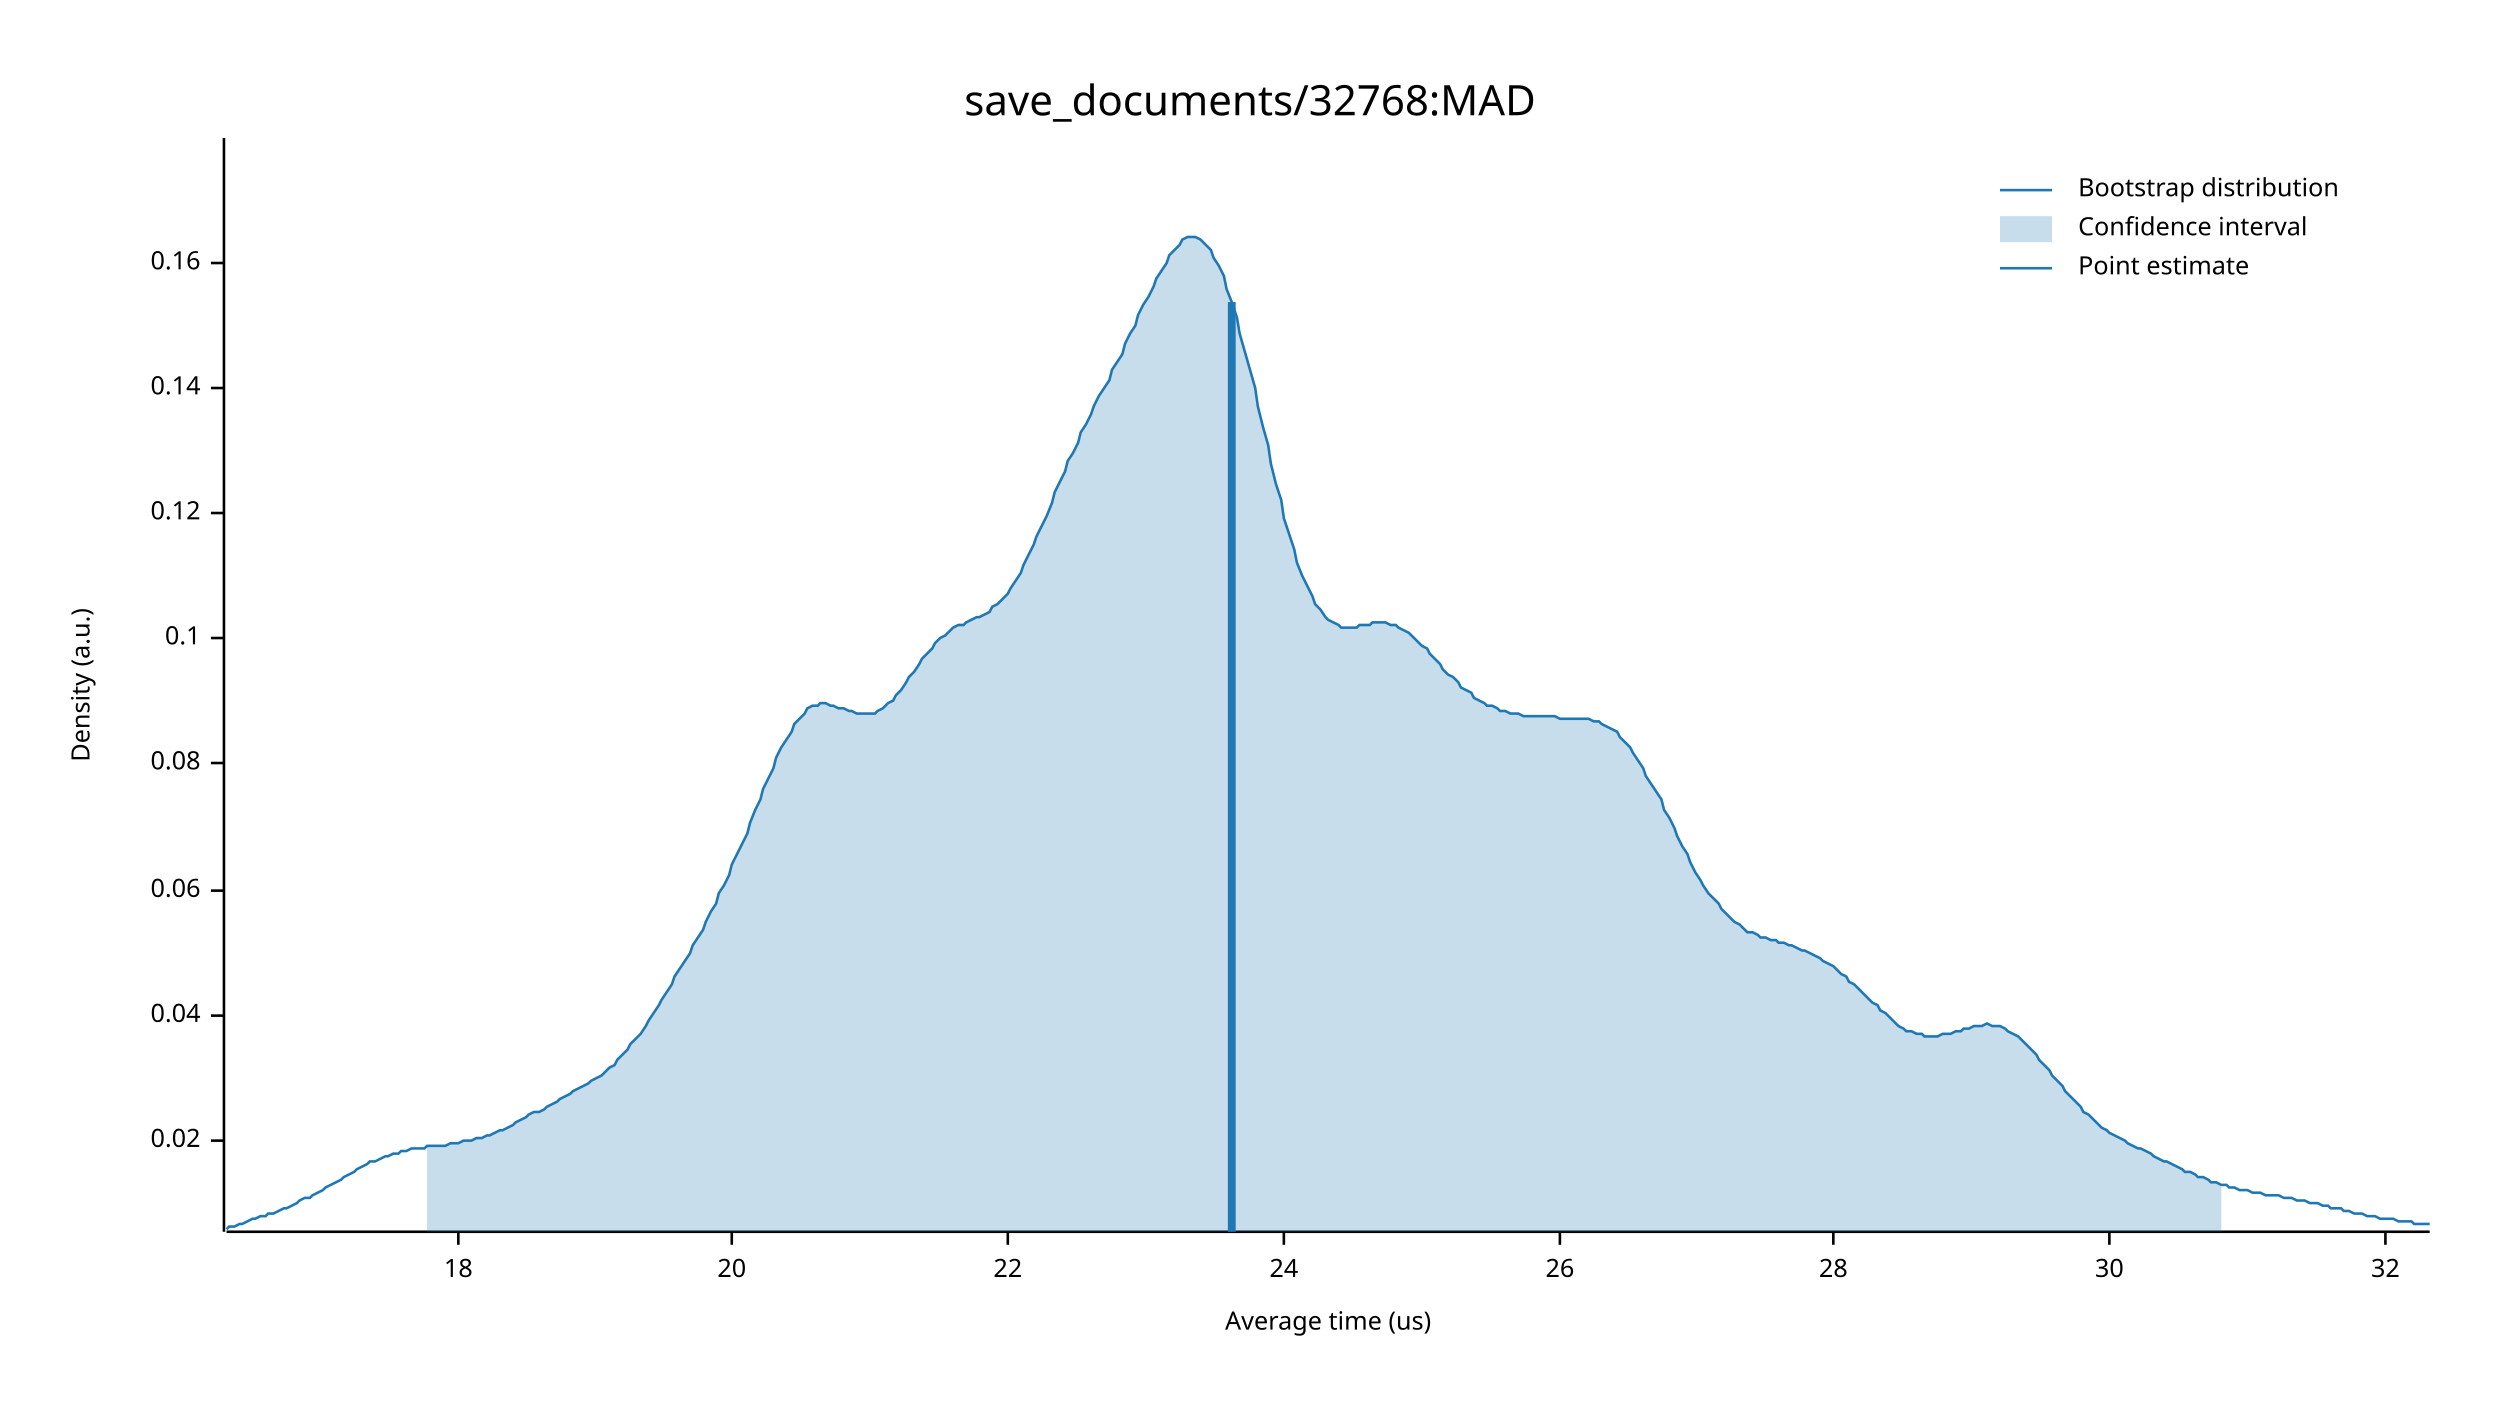
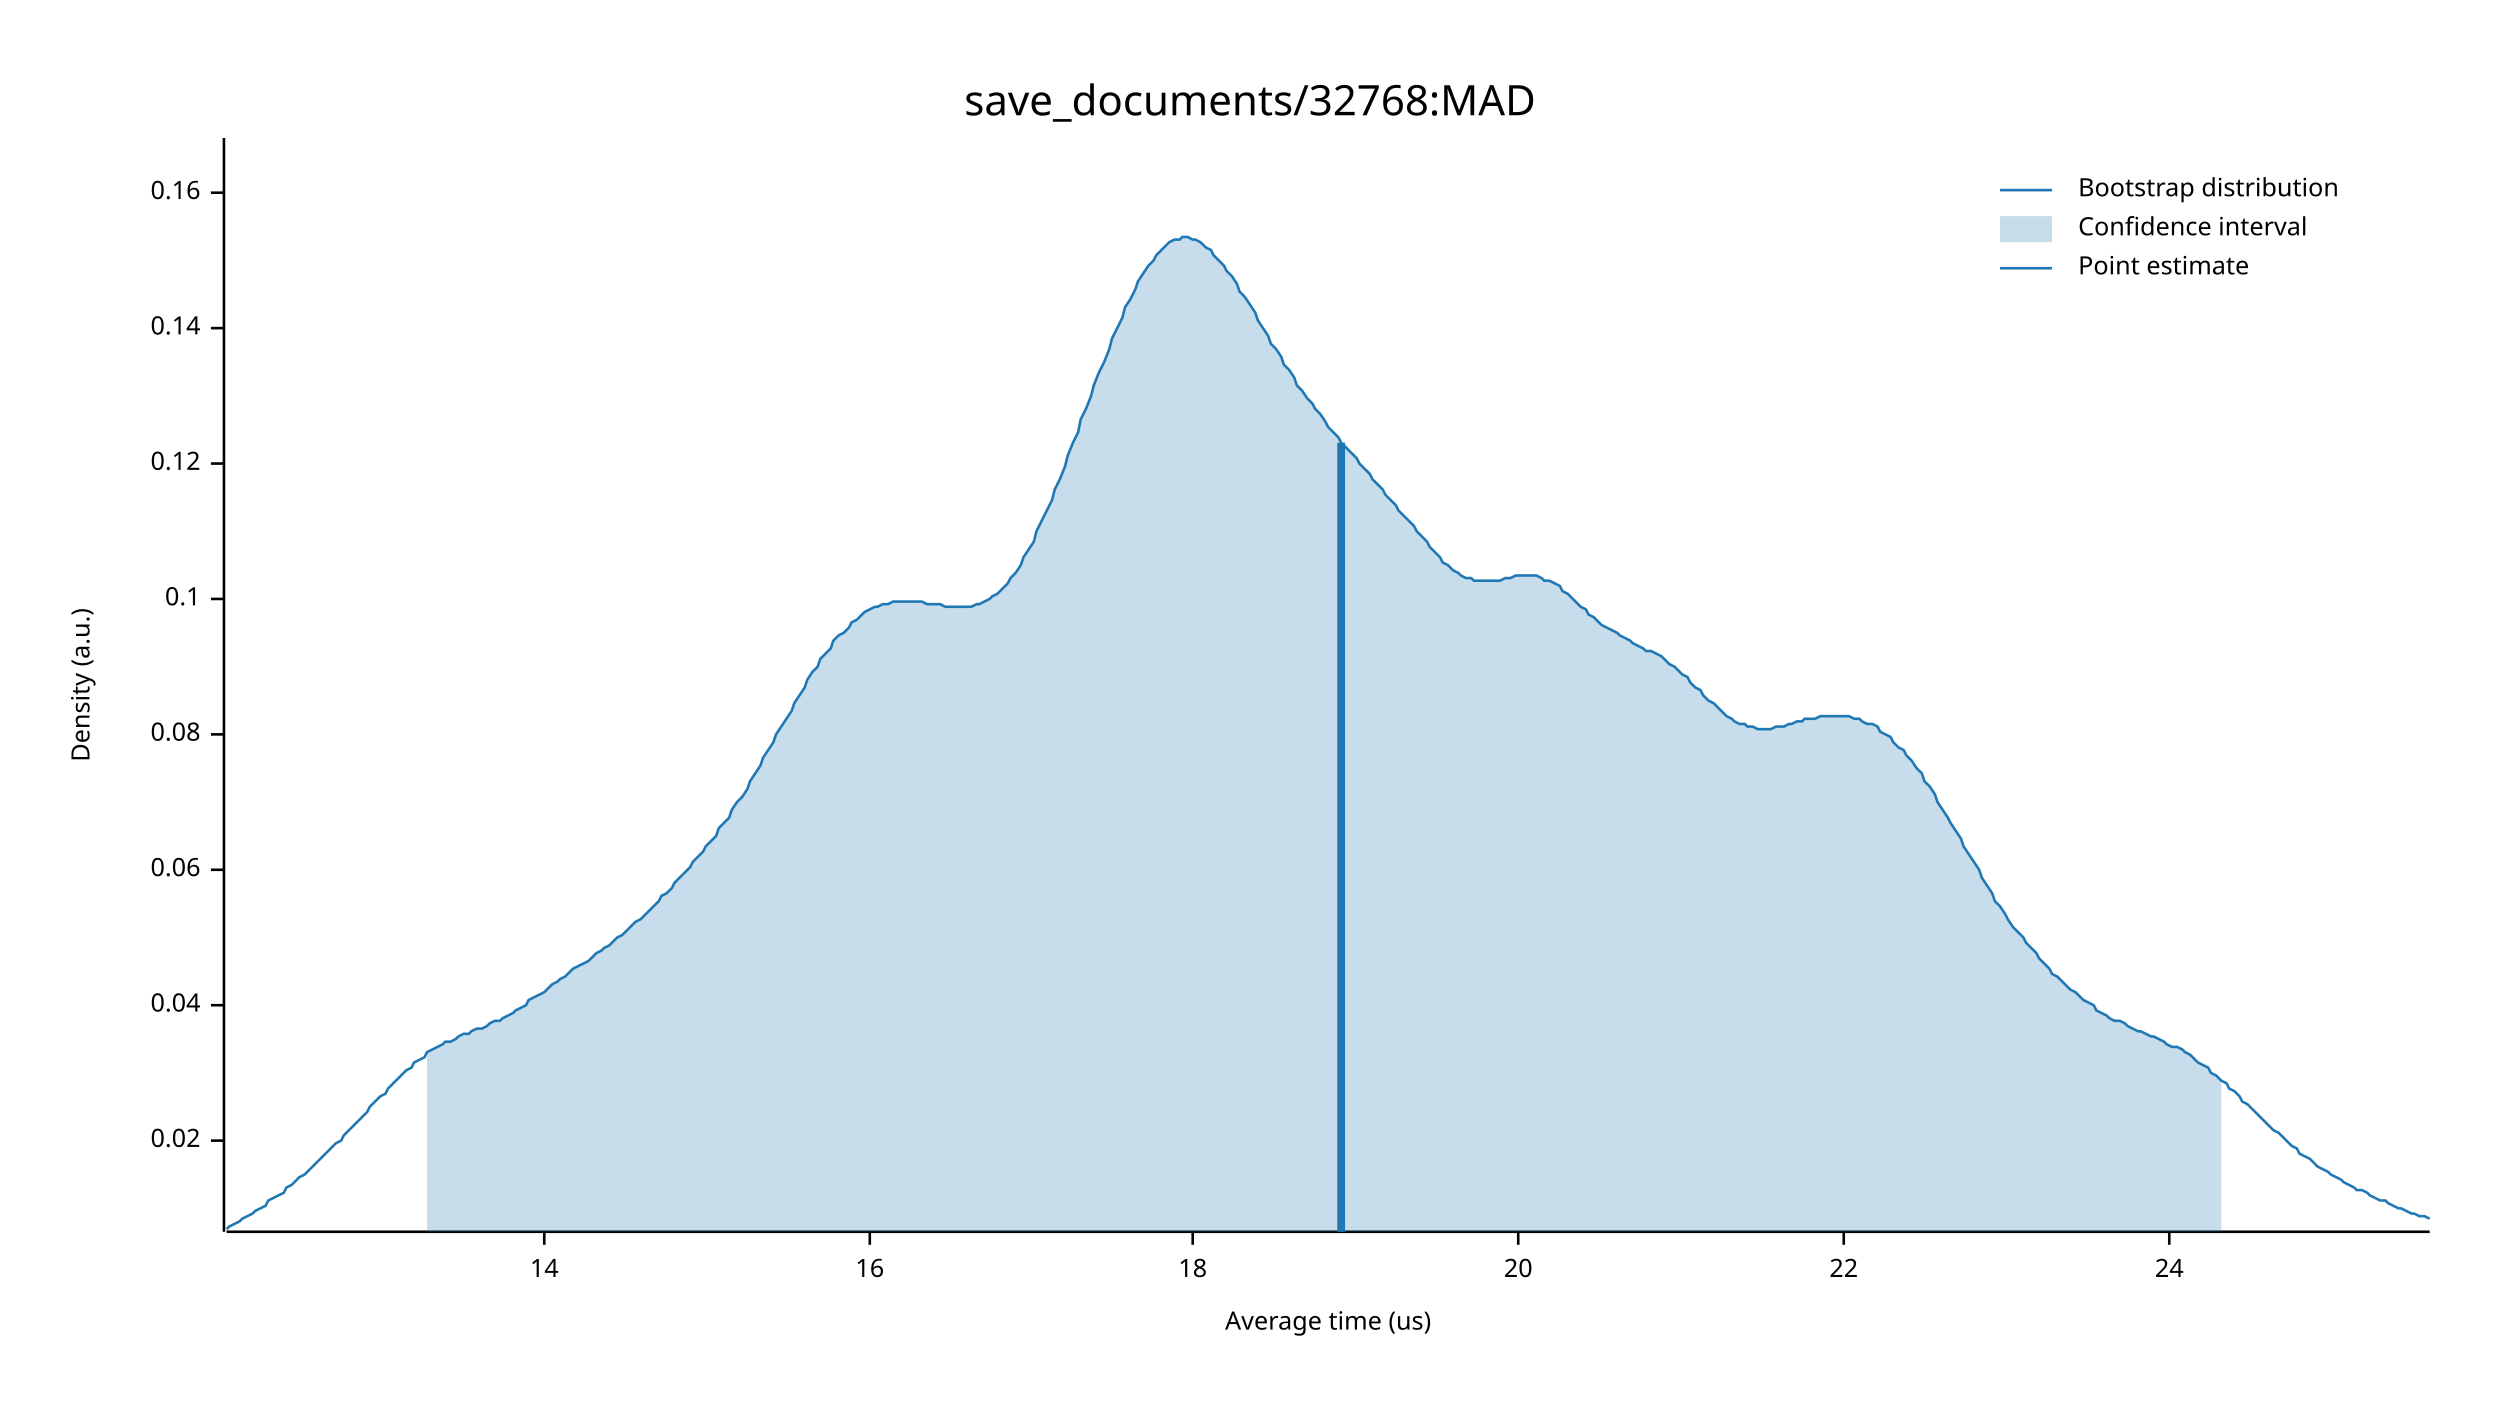
<svg xmlns="http://www.w3.org/2000/svg" width="960" height="540" viewBox="0 0 960 540">
  <text x="480" y="32" dy="0.76em" text-anchor="middle" font-family="sans-serif" font-size="16.129" opacity="1" fill="#000000">
save_documents/32768:MAD
</text>
  <text x="27" y="263" dy="0.76em" text-anchor="middle" font-family="sans-serif" font-size="9.677" opacity="1" fill="#000000" transform="rotate(270, 27, 263)">
Density (a.u.)
</text>
  <text x="510" y="513" dy="-0.5ex" text-anchor="middle" font-family="sans-serif" font-size="9.677" opacity="1" fill="#000000">
Average time (us)
</text>
  <polyline fill="none" opacity="1" stroke="#000000" stroke-width="1" points="86,53 86,473 " />
  <text x="77" y="438" dy="0.5ex" text-anchor="end" font-family="sans-serif" font-size="9.677" opacity="1" fill="#000000">
0.02
</text>
  <polyline fill="none" opacity="1" stroke="#000000" stroke-width="1" points="81,438 86,438 " />
-   <text x="77" y="390" dy="0.5ex" text-anchor="end" font-family="sans-serif" font-size="9.677" opacity="1" fill="#000000">
+   <text x="77" y="386" dy="0.5ex" text-anchor="end" font-family="sans-serif" font-size="9.677" opacity="1" fill="#000000">
0.04
</text>
-   <polyline fill="none" opacity="1" stroke="#000000" stroke-width="1" points="81,390 86,390 " />
-   <text x="77" y="342" dy="0.5ex" text-anchor="end" font-family="sans-serif" font-size="9.677" opacity="1" fill="#000000">
+   <polyline fill="none" opacity="1" stroke="#000000" stroke-width="1" points="81,386 86,386 " />
+   <text x="77" y="334" dy="0.5ex" text-anchor="end" font-family="sans-serif" font-size="9.677" opacity="1" fill="#000000">
0.06
</text>
-   <polyline fill="none" opacity="1" stroke="#000000" stroke-width="1" points="81,342 86,342 " />
-   <text x="77" y="293" dy="0.5ex" text-anchor="end" font-family="sans-serif" font-size="9.677" opacity="1" fill="#000000">
+   <polyline fill="none" opacity="1" stroke="#000000" stroke-width="1" points="81,334 86,334 " />
+   <text x="77" y="282" dy="0.5ex" text-anchor="end" font-family="sans-serif" font-size="9.677" opacity="1" fill="#000000">
0.08
</text>
-   <polyline fill="none" opacity="1" stroke="#000000" stroke-width="1" points="81,293 86,293 " />
-   <text x="77" y="245" dy="0.5ex" text-anchor="end" font-family="sans-serif" font-size="9.677" opacity="1" fill="#000000">
+   <polyline fill="none" opacity="1" stroke="#000000" stroke-width="1" points="81,282 86,282 " />
+   <text x="77" y="230" dy="0.5ex" text-anchor="end" font-family="sans-serif" font-size="9.677" opacity="1" fill="#000000">
0.1
</text>
-   <polyline fill="none" opacity="1" stroke="#000000" stroke-width="1" points="81,245 86,245 " />
-   <text x="77" y="197" dy="0.5ex" text-anchor="end" font-family="sans-serif" font-size="9.677" opacity="1" fill="#000000">
+   <polyline fill="none" opacity="1" stroke="#000000" stroke-width="1" points="81,230 86,230 " />
+   <text x="77" y="178" dy="0.5ex" text-anchor="end" font-family="sans-serif" font-size="9.677" opacity="1" fill="#000000">
0.12
</text>
-   <polyline fill="none" opacity="1" stroke="#000000" stroke-width="1" points="81,197 86,197 " />
-   <text x="77" y="149" dy="0.5ex" text-anchor="end" font-family="sans-serif" font-size="9.677" opacity="1" fill="#000000">
+   <polyline fill="none" opacity="1" stroke="#000000" stroke-width="1" points="81,178 86,178 " />
+   <text x="77" y="126" dy="0.5ex" text-anchor="end" font-family="sans-serif" font-size="9.677" opacity="1" fill="#000000">
0.14
</text>
-   <polyline fill="none" opacity="1" stroke="#000000" stroke-width="1" points="81,149 86,149 " />
-   <text x="77" y="101" dy="0.5ex" text-anchor="end" font-family="sans-serif" font-size="9.677" opacity="1" fill="#000000">
+   <polyline fill="none" opacity="1" stroke="#000000" stroke-width="1" points="81,126 86,126 " />
+   <text x="77" y="74" dy="0.5ex" text-anchor="end" font-family="sans-serif" font-size="9.677" opacity="1" fill="#000000">
0.16
</text>
-   <polyline fill="none" opacity="1" stroke="#000000" stroke-width="1" points="81,101 86,101 " />
+   <polyline fill="none" opacity="1" stroke="#000000" stroke-width="1" points="81,74 86,74 " />
  <polyline fill="none" opacity="1" stroke="#000000" stroke-width="1" points="87,473 933,473 " />
-   <text x="176" y="483" dy="0.76em" text-anchor="middle" font-family="sans-serif" font-size="9.677" opacity="1" fill="#000000">
+   <text x="209" y="483" dy="0.76em" text-anchor="middle" font-family="sans-serif" font-size="9.677" opacity="1" fill="#000000">
+ 14
+ </text>
+   <polyline fill="none" opacity="1" stroke="#000000" stroke-width="1" points="209,473 209,478 " />
+   <text x="334" y="483" dy="0.76em" text-anchor="middle" font-family="sans-serif" font-size="9.677" opacity="1" fill="#000000">
+ 16
+ </text>
+   <polyline fill="none" opacity="1" stroke="#000000" stroke-width="1" points="334,473 334,478 " />
+   <text x="458" y="483" dy="0.76em" text-anchor="middle" font-family="sans-serif" font-size="9.677" opacity="1" fill="#000000">
18
</text>
-   <polyline fill="none" opacity="1" stroke="#000000" stroke-width="1" points="176,473 176,478 " />
-   <text x="281" y="483" dy="0.76em" text-anchor="middle" font-family="sans-serif" font-size="9.677" opacity="1" fill="#000000">
+   <polyline fill="none" opacity="1" stroke="#000000" stroke-width="1" points="458,473 458,478 " />
+   <text x="583" y="483" dy="0.76em" text-anchor="middle" font-family="sans-serif" font-size="9.677" opacity="1" fill="#000000">
20
</text>
-   <polyline fill="none" opacity="1" stroke="#000000" stroke-width="1" points="281,473 281,478 " />
-   <text x="387" y="483" dy="0.76em" text-anchor="middle" font-family="sans-serif" font-size="9.677" opacity="1" fill="#000000">
+   <polyline fill="none" opacity="1" stroke="#000000" stroke-width="1" points="583,473 583,478 " />
+   <text x="708" y="483" dy="0.76em" text-anchor="middle" font-family="sans-serif" font-size="9.677" opacity="1" fill="#000000">
22
</text>
-   <polyline fill="none" opacity="1" stroke="#000000" stroke-width="1" points="387,473 387,478 " />
-   <text x="493" y="483" dy="0.76em" text-anchor="middle" font-family="sans-serif" font-size="9.677" opacity="1" fill="#000000">
+   <polyline fill="none" opacity="1" stroke="#000000" stroke-width="1" points="708,473 708,478 " />
+   <text x="833" y="483" dy="0.76em" text-anchor="middle" font-family="sans-serif" font-size="9.677" opacity="1" fill="#000000">
24
</text>
-   <polyline fill="none" opacity="1" stroke="#000000" stroke-width="1" points="493,473 493,478 " />
-   <text x="599" y="483" dy="0.76em" text-anchor="middle" font-family="sans-serif" font-size="9.677" opacity="1" fill="#000000">
- 26
- </text>
-   <polyline fill="none" opacity="1" stroke="#000000" stroke-width="1" points="599,473 599,478 " />
-   <text x="704" y="483" dy="0.76em" text-anchor="middle" font-family="sans-serif" font-size="9.677" opacity="1" fill="#000000">
- 28
- </text>
-   <polyline fill="none" opacity="1" stroke="#000000" stroke-width="1" points="704,473 704,478 " />
-   <text x="810" y="483" dy="0.76em" text-anchor="middle" font-family="sans-serif" font-size="9.677" opacity="1" fill="#000000">
- 30
- </text>
-   <polyline fill="none" opacity="1" stroke="#000000" stroke-width="1" points="810,473 810,478 " />
-   <text x="916" y="483" dy="0.76em" text-anchor="middle" font-family="sans-serif" font-size="9.677" opacity="1" fill="#000000">
- 32
- </text>
-   <polyline fill="none" opacity="1" stroke="#000000" stroke-width="1" points="916,473 916,478 " />
-   <polyline fill="none" opacity="1" stroke="#1F78B4" stroke-width="1" points="87,472 88,471 90,471 92,470 93,470 95,469 97,468 98,468 100,467 102,467 103,466 105,466 107,465 109,464 110,464 112,463 114,462 115,461 117,460 119,460 120,459 122,458 124,457 125,456 127,455 129,454 131,453 132,452 134,451 136,450 137,449 139,448 141,447 142,446 144,446 146,445 148,444 149,444 151,443 153,443 154,442 156,442 158,441 159,441 161,441 163,441 164,440 166,440 168,440 170,440 171,440 173,439 175,439 176,439 178,438 180,438 181,438 183,437 185,437 187,436 188,436 190,435 192,434 193,434 195,433 197,432 198,431 200,430 202,429 203,428 205,427 207,427 209,426 210,425 212,424 214,423 215,422 217,421 219,420 220,419 222,418 224,417 226,416 227,415 229,414 231,413 232,412 234,410 236,409 237,407 239,405 241,403 242,401 244,399 246,397 248,394 249,392 251,389 253,386 254,384 256,381 258,378 259,375 261,372 263,369 265,366 266,363 268,360 270,357 271,354 273,350 275,347 276,343 278,340 280,336 281,332 283,328 285,324 287,320 288,316 290,311 292,307 293,303 295,299 297,295 298,291 300,287 302,284 304,281 305,278 307,276 309,274 310,272 312,271 314,271 315,270 317,270 319,271 320,271 322,272 324,272 326,273 327,273 329,274 331,274 332,274 334,274 336,274 337,273 339,272 341,270 343,269 344,267 346,265 348,262 349,260 351,258 353,255 354,253 356,251 358,249 359,247 361,245 363,244 365,242 366,241 368,240 370,240 371,239 373,238 375,237 376,237 378,236 380,235 381,233 383,232 385,230 387,228 388,226 390,223 392,220 393,217 395,213 397,209 398,206 400,202 402,198 404,193 405,189 407,185 409,181 410,177 412,174 414,170 415,166 417,163 419,159 420,156 422,152 424,149 426,146 427,142 429,139 431,136 432,132 434,128 436,125 437,121 439,117 441,114 443,110 444,107 446,104 448,101 449,98 451,96 453,94 454,92 456,91 458,91 459,91 461,92 463,94 465,96 466,99 468,102 470,106 471,111 473,116 475,122 476,128 478,135 480,142 482,149 483,156 485,164 487,171 488,178 490,186 492,192 493,199 495,205 497,211 498,216 500,221 502,225 504,229 505,232 507,234 509,237 510,238 512,239 514,240 515,241 517,241 519,241 521,241 522,240 524,240 526,240 527,239 529,239 531,239 532,239 534,240 536,240 537,241 539,242 541,243 543,245 544,246 546,248 548,249 549,251 551,253 553,255 554,257 556,259 558,260 560,262 561,264 563,265 565,266 566,268 568,269 570,270 571,271 573,271 575,272 576,273 578,273 580,274 582,274 583,274 585,275 587,275 588,275 590,275 592,275 593,275 595,275 597,275 599,276 600,276 602,276 604,276 605,276 607,276 609,276 610,276 612,277 614,277 615,278 617,279 619,280 621,281 622,283 624,285 626,287 627,289 629,292 631,295 632,298 634,301 636,304 638,307 639,311 641,314 643,318 644,321 646,325 648,328 649,331 651,335 653,338 654,340 656,343 658,345 660,347 661,349 663,351 665,353 666,354 668,355 670,357 671,358 673,358 675,359 676,360 678,360 680,361 682,361 683,362 685,362 687,363 688,363 690,364 692,365 693,365 695,366 697,367 699,368 700,369 702,370 704,371 705,372 707,374 709,375 710,377 712,378 714,380 715,381 717,383 719,385 721,386 722,388 724,389 726,391 727,392 729,394 731,395 732,396 734,396 736,397 738,397 739,398 741,398 743,398 744,398 746,397 748,397 749,397 751,396 753,396 754,395 756,395 758,394 760,394 761,394 763,393 765,394 766,394 768,394 770,395 771,396 773,397 775,398 777,400 778,401 780,403 782,405 783,407 785,409 787,411 788,413 790,415 792,417 793,419 795,421 797,423 799,425 800,427 802,428 804,430 805,431 807,433 809,434 810,435 812,436 814,437 816,438 817,439 819,440 821,441 822,441 824,442 826,443 827,444 829,445 831,446 832,446 834,447 836,448 838,449 839,450 841,450 843,451 844,452 846,452 848,453 849,454 851,454 853,455 855,455 856,456 858,456 860,457 861,457 863,457 865,458 866,458 868,458 870,459 871,459 873,459 875,459 877,460 878,460 880,460 882,461 883,461 885,461 887,462 888,462 890,462 892,463 894,463 895,464 897,464 899,464 900,465 902,465 904,466 905,466 907,466 909,467 910,467 912,467 914,468 916,468 917,468 919,468 921,469 922,469 924,469 926,469 927,470 929,470 931,470 933,470 " />
-   <polygon opacity="0.25" fill="#1F78B4" points="164,440 166,440 168,440 170,440 171,440 173,439 175,439 176,439 178,438 180,438 181,438 183,437 185,437 187,436 188,436 190,435 192,434 193,434 195,433 197,432 198,431 200,430 202,429 203,428 205,427 207,427 209,426 210,425 212,424 214,423 215,422 217,421 219,420 220,419 222,418 224,417 226,416 227,415 229,414 231,413 232,412 234,410 236,409 237,407 239,405 241,403 242,401 244,399 246,397 248,394 249,392 251,389 253,386 254,384 256,381 258,378 259,375 261,372 263,369 265,366 266,363 268,360 270,357 271,354 273,350 275,347 276,343 278,340 280,336 281,332 283,328 285,324 287,320 288,316 290,311 292,307 293,303 295,299 297,295 298,291 300,287 302,284 304,281 305,278 307,276 309,274 310,272 312,271 314,271 315,270 317,270 319,271 320,271 322,272 324,272 326,273 327,273 329,274 331,274 332,274 334,274 336,274 337,273 339,272 341,270 343,269 344,267 346,265 348,262 349,260 351,258 353,255 354,253 356,251 358,249 359,247 361,245 363,244 365,242 366,241 368,240 370,240 371,239 373,238 375,237 376,237 378,236 380,235 381,233 383,232 385,230 387,228 388,226 390,223 392,220 393,217 395,213 397,209 398,206 400,202 402,198 404,193 405,189 407,185 409,181 410,177 412,174 414,170 415,166 417,163 419,159 420,156 422,152 424,149 426,146 427,142 429,139 431,136 432,132 434,128 436,125 437,121 439,117 441,114 443,110 444,107 446,104 448,101 449,98 451,96 453,94 454,92 456,91 458,91 459,91 461,92 463,94 465,96 466,99 468,102 470,106 471,111 473,116 475,122 476,128 478,135 480,142 482,149 483,156 485,164 487,171 488,178 490,186 492,192 493,199 495,205 497,211 498,216 500,221 502,225 504,229 505,232 507,234 509,237 510,238 512,239 514,240 515,241 517,241 519,241 521,241 522,240 524,240 526,240 527,239 529,239 531,239 532,239 534,240 536,240 537,241 539,242 541,243 543,245 544,246 546,248 548,249 549,251 551,253 553,255 554,257 556,259 558,260 560,262 561,264 563,265 565,266 566,268 568,269 570,270 571,271 573,271 575,272 576,273 578,273 580,274 582,274 583,274 585,275 587,275 588,275 590,275 592,275 593,275 595,275 597,275 599,276 600,276 602,276 604,276 605,276 607,276 609,276 610,276 612,277 614,277 615,278 617,279 619,280 621,281 622,283 624,285 626,287 627,289 629,292 631,295 632,298 634,301 636,304 638,307 639,311 641,314 643,318 644,321 646,325 648,328 649,331 651,335 653,338 654,340 656,343 658,345 660,347 661,349 663,351 665,353 666,354 668,355 670,357 671,358 673,358 675,359 676,360 678,360 680,361 682,361 683,362 685,362 687,363 688,363 690,364 692,365 693,365 695,366 697,367 699,368 700,369 702,370 704,371 705,372 707,374 709,375 710,377 712,378 714,380 715,381 717,383 719,385 721,386 722,388 724,389 726,391 727,392 729,394 731,395 732,396 734,396 736,397 738,397 739,398 741,398 743,398 744,398 746,397 748,397 749,397 751,396 753,396 754,395 756,395 758,394 760,394 761,394 763,393 765,394 766,394 768,394 770,395 771,396 773,397 775,398 777,400 778,401 780,403 782,405 783,407 785,409 787,411 788,413 790,415 792,417 793,419 795,421 797,423 799,425 800,427 802,428 804,430 805,431 807,433 809,434 810,435 812,436 814,437 816,438 817,439 819,440 821,441 822,441 824,442 826,443 827,444 829,445 831,446 832,446 834,447 836,448 838,449 839,450 841,450 843,451 844,452 846,452 848,453 849,454 851,454 853,455 853,473 164,473 " />
-   <polyline fill="none" opacity="1" stroke="#1F78B4" stroke-width="3" points="473,473 473,116 " />
+   <polyline fill="none" opacity="1" stroke="#000000" stroke-width="1" points="833,473 833,478 " />
+   <polyline fill="none" opacity="1" stroke="#1F78B4" stroke-width="1" points="87,472 88,471 90,470 92,469 93,468 95,467 97,466 98,465 100,464 102,463 103,461 105,460 107,459 109,458 110,456 112,455 114,453 115,452 117,451 119,449 120,448 122,446 124,444 125,443 127,441 129,439 131,438 132,436 134,434 136,432 137,431 139,429 141,427 142,425 144,423 146,421 148,420 149,418 151,416 153,414 154,413 156,411 158,410 159,408 161,407 163,406 164,404 166,403 168,402 170,401 171,400 173,400 175,399 176,398 178,397 180,397 181,396 183,395 185,395 187,394 188,393 190,392 192,392 193,391 195,390 197,389 198,388 200,387 202,386 203,384 205,383 207,382 209,381 210,380 212,378 214,377 215,376 217,375 219,373 220,372 222,371 224,370 226,369 227,368 229,366 231,365 232,364 234,363 236,361 237,360 239,359 241,357 242,356 244,354 246,353 248,351 249,350 251,348 253,346 254,344 256,343 258,341 259,339 261,337 263,335 265,333 266,331 268,329 270,327 271,325 273,323 275,321 276,318 278,316 280,314 281,311 283,308 285,306 287,303 288,300 290,297 292,294 293,291 295,288 297,285 298,282 300,279 302,276 304,273 305,270 307,267 309,264 310,261 312,258 314,256 315,253 317,251 319,249 320,246 322,244 324,243 326,241 327,239 329,238 331,236 332,235 334,234 336,233 337,233 339,232 341,232 343,231 344,231 346,231 348,231 349,231 351,231 353,231 354,231 356,232 358,232 359,232 361,232 363,233 365,233 366,233 368,233 370,233 371,233 373,233 375,232 376,232 378,231 380,230 381,229 383,228 385,226 387,224 388,222 390,220 392,217 393,214 395,211 397,208 398,204 400,200 402,196 404,192 405,188 407,184 409,179 410,175 412,170 414,166 415,161 417,157 419,152 420,148 422,143 424,139 426,134 427,130 429,126 431,122 432,118 434,115 436,111 437,108 439,105 441,102 443,100 444,98 446,96 448,94 449,93 451,92 453,92 454,91 456,91 458,92 459,92 461,93 463,95 465,96 466,98 468,100 470,102 471,104 473,106 475,109 476,112 478,114 480,117 482,120 483,123 485,126 487,129 488,132 490,134 492,137 493,140 495,142 497,145 498,148 500,150 502,153 504,155 505,157 507,159 509,162 510,164 512,166 514,168 515,170 517,172 519,174 521,176 522,178 524,180 526,182 527,184 529,186 531,188 532,190 534,192 536,194 537,196 539,198 541,200 543,202 544,204 546,206 548,208 549,210 551,212 553,214 554,216 556,217 558,219 560,220 561,221 563,222 565,222 566,223 568,223 570,223 571,223 573,223 575,223 576,223 578,222 580,222 582,221 583,221 585,221 587,221 588,221 590,221 592,222 593,223 595,223 597,224 599,225 600,227 602,228 604,230 605,231 607,233 609,234 610,236 612,237 614,239 615,240 617,241 619,242 621,243 622,244 624,245 626,246 627,247 629,248 631,249 632,250 634,250 636,251 638,252 639,253 641,255 643,256 644,257 646,259 648,260 649,262 651,264 653,265 654,267 656,269 658,270 660,272 661,273 663,275 665,276 666,277 668,278 670,278 671,279 673,279 675,280 676,280 678,280 680,280 682,279 683,279 685,279 687,278 688,278 690,277 692,277 693,276 695,276 697,276 699,275 700,275 702,275 704,275 705,275 707,275 709,275 710,275 712,276 714,276 715,277 717,278 719,278 721,279 722,281 724,282 726,283 727,285 729,287 731,288 732,290 734,292 736,295 738,297 739,300 741,302 743,305 744,308 746,311 748,314 749,316 751,319 753,322 754,325 756,328 758,331 760,334 761,337 763,340 765,343 766,346 768,348 770,351 771,353 773,356 775,358 777,360 778,362 780,364 782,366 783,368 785,370 787,372 788,374 790,375 792,377 793,378 795,380 797,381 799,383 800,384 802,385 804,386 805,388 807,389 809,390 810,391 812,392 814,392 816,393 817,394 819,395 821,396 822,396 824,397 826,398 827,398 829,399 831,400 832,401 834,402 836,402 838,403 839,404 841,405 843,407 844,408 846,409 848,410 849,412 851,413 853,415 855,416 856,418 858,419 860,421 861,423 863,424 865,426 866,427 868,429 870,431 871,432 873,434 875,435 877,437 878,438 880,440 882,441 883,443 885,444 887,445 888,446 890,448 892,449 894,450 895,451 897,452 899,453 900,454 902,455 904,456 905,457 907,457 909,458 910,459 912,460 914,461 916,461 917,462 919,463 921,464 922,464 924,465 926,466 927,466 929,467 931,467 933,468 " />
+   <polygon opacity="0.25" fill="#1F78B4" points="164,404 166,403 168,402 170,401 171,400 173,400 175,399 176,398 178,397 180,397 181,396 183,395 185,395 187,394 188,393 190,392 192,392 193,391 195,390 197,389 198,388 200,387 202,386 203,384 205,383 207,382 209,381 210,380 212,378 214,377 215,376 217,375 219,373 220,372 222,371 224,370 226,369 227,368 229,366 231,365 232,364 234,363 236,361 237,360 239,359 241,357 242,356 244,354 246,353 248,351 249,350 251,348 253,346 254,344 256,343 258,341 259,339 261,337 263,335 265,333 266,331 268,329 270,327 271,325 273,323 275,321 276,318 278,316 280,314 281,311 283,308 285,306 287,303 288,300 290,297 292,294 293,291 295,288 297,285 298,282 300,279 302,276 304,273 305,270 307,267 309,264 310,261 312,258 314,256 315,253 317,251 319,249 320,246 322,244 324,243 326,241 327,239 329,238 331,236 332,235 334,234 336,233 337,233 339,232 341,232 343,231 344,231 346,231 348,231 349,231 351,231 353,231 354,231 356,232 358,232 359,232 361,232 363,233 365,233 366,233 368,233 370,233 371,233 373,233 375,232 376,232 378,231 380,230 381,229 383,228 385,226 387,224 388,222 390,220 392,217 393,214 395,211 397,208 398,204 400,200 402,196 404,192 405,188 407,184 409,179 410,175 412,170 414,166 415,161 417,157 419,152 420,148 422,143 424,139 426,134 427,130 429,126 431,122 432,118 434,115 436,111 437,108 439,105 441,102 443,100 444,98 446,96 448,94 449,93 451,92 453,92 454,91 456,91 458,92 459,92 461,93 463,95 465,96 466,98 468,100 470,102 471,104 473,106 475,109 476,112 478,114 480,117 482,120 483,123 485,126 487,129 488,132 490,134 492,137 493,140 495,142 497,145 498,148 500,150 502,153 504,155 505,157 507,159 509,162 510,164 512,166 514,168 515,170 517,172 519,174 521,176 522,178 524,180 526,182 527,184 529,186 531,188 532,190 534,192 536,194 537,196 539,198 541,200 543,202 544,204 546,206 548,208 549,210 551,212 553,214 554,216 556,217 558,219 560,220 561,221 563,222 565,222 566,223 568,223 570,223 571,223 573,223 575,223 576,223 578,222 580,222 582,221 583,221 585,221 587,221 588,221 590,221 592,222 593,223 595,223 597,224 599,225 600,227 602,228 604,230 605,231 607,233 609,234 610,236 612,237 614,239 615,240 617,241 619,242 621,243 622,244 624,245 626,246 627,247 629,248 631,249 632,250 634,250 636,251 638,252 639,253 641,255 643,256 644,257 646,259 648,260 649,262 651,264 653,265 654,267 656,269 658,270 660,272 661,273 663,275 665,276 666,277 668,278 670,278 671,279 673,279 675,280 676,280 678,280 680,280 682,279 683,279 685,279 687,278 688,278 690,277 692,277 693,276 695,276 697,276 699,275 700,275 702,275 704,275 705,275 707,275 709,275 710,275 712,276 714,276 715,277 717,278 719,278 721,279 722,281 724,282 726,283 727,285 729,287 731,288 732,290 734,292 736,295 738,297 739,300 741,302 743,305 744,308 746,311 748,314 749,316 751,319 753,322 754,325 756,328 758,331 760,334 761,337 763,340 765,343 766,346 768,348 770,351 771,353 773,356 775,358 777,360 778,362 780,364 782,366 783,368 785,370 787,372 788,374 790,375 792,377 793,378 795,380 797,381 799,383 800,384 802,385 804,386 805,388 807,389 809,390 810,391 812,392 814,392 816,393 817,394 819,395 821,396 822,396 824,397 826,398 827,398 829,399 831,400 832,401 834,402 836,402 838,403 839,404 841,405 843,407 844,408 846,409 848,410 849,412 851,413 853,415 853,473 164,473 " />
+   <polyline fill="none" opacity="1" stroke="#1F78B4" stroke-width="3" points="515,473 515,170 " />
  <text x="798" y="68" dy="0.76em" text-anchor="start" font-family="sans-serif" font-size="9.677" opacity="1" fill="#000000">
Bootstrap distribution
</text>
  <text x="798" y="83" dy="0.76em" text-anchor="start" font-family="sans-serif" font-size="9.677" opacity="1" fill="#000000">
Confidence interval
</text>
  <text x="798" y="98" dy="0.76em" text-anchor="start" font-family="sans-serif" font-size="9.677" opacity="1" fill="#000000">
Point estimate
</text>
  <polyline fill="none" opacity="1" stroke="#1F78B4" stroke-width="1" points="768,73 788,73 " />
  <rect x="768" y="83" width="20" height="10" opacity="0.25" fill="#1F78B4" stroke="none" />
  <polyline fill="none" opacity="1" stroke="#1F78B4" stroke-width="1" points="768,103 788,103 " />
</svg>
